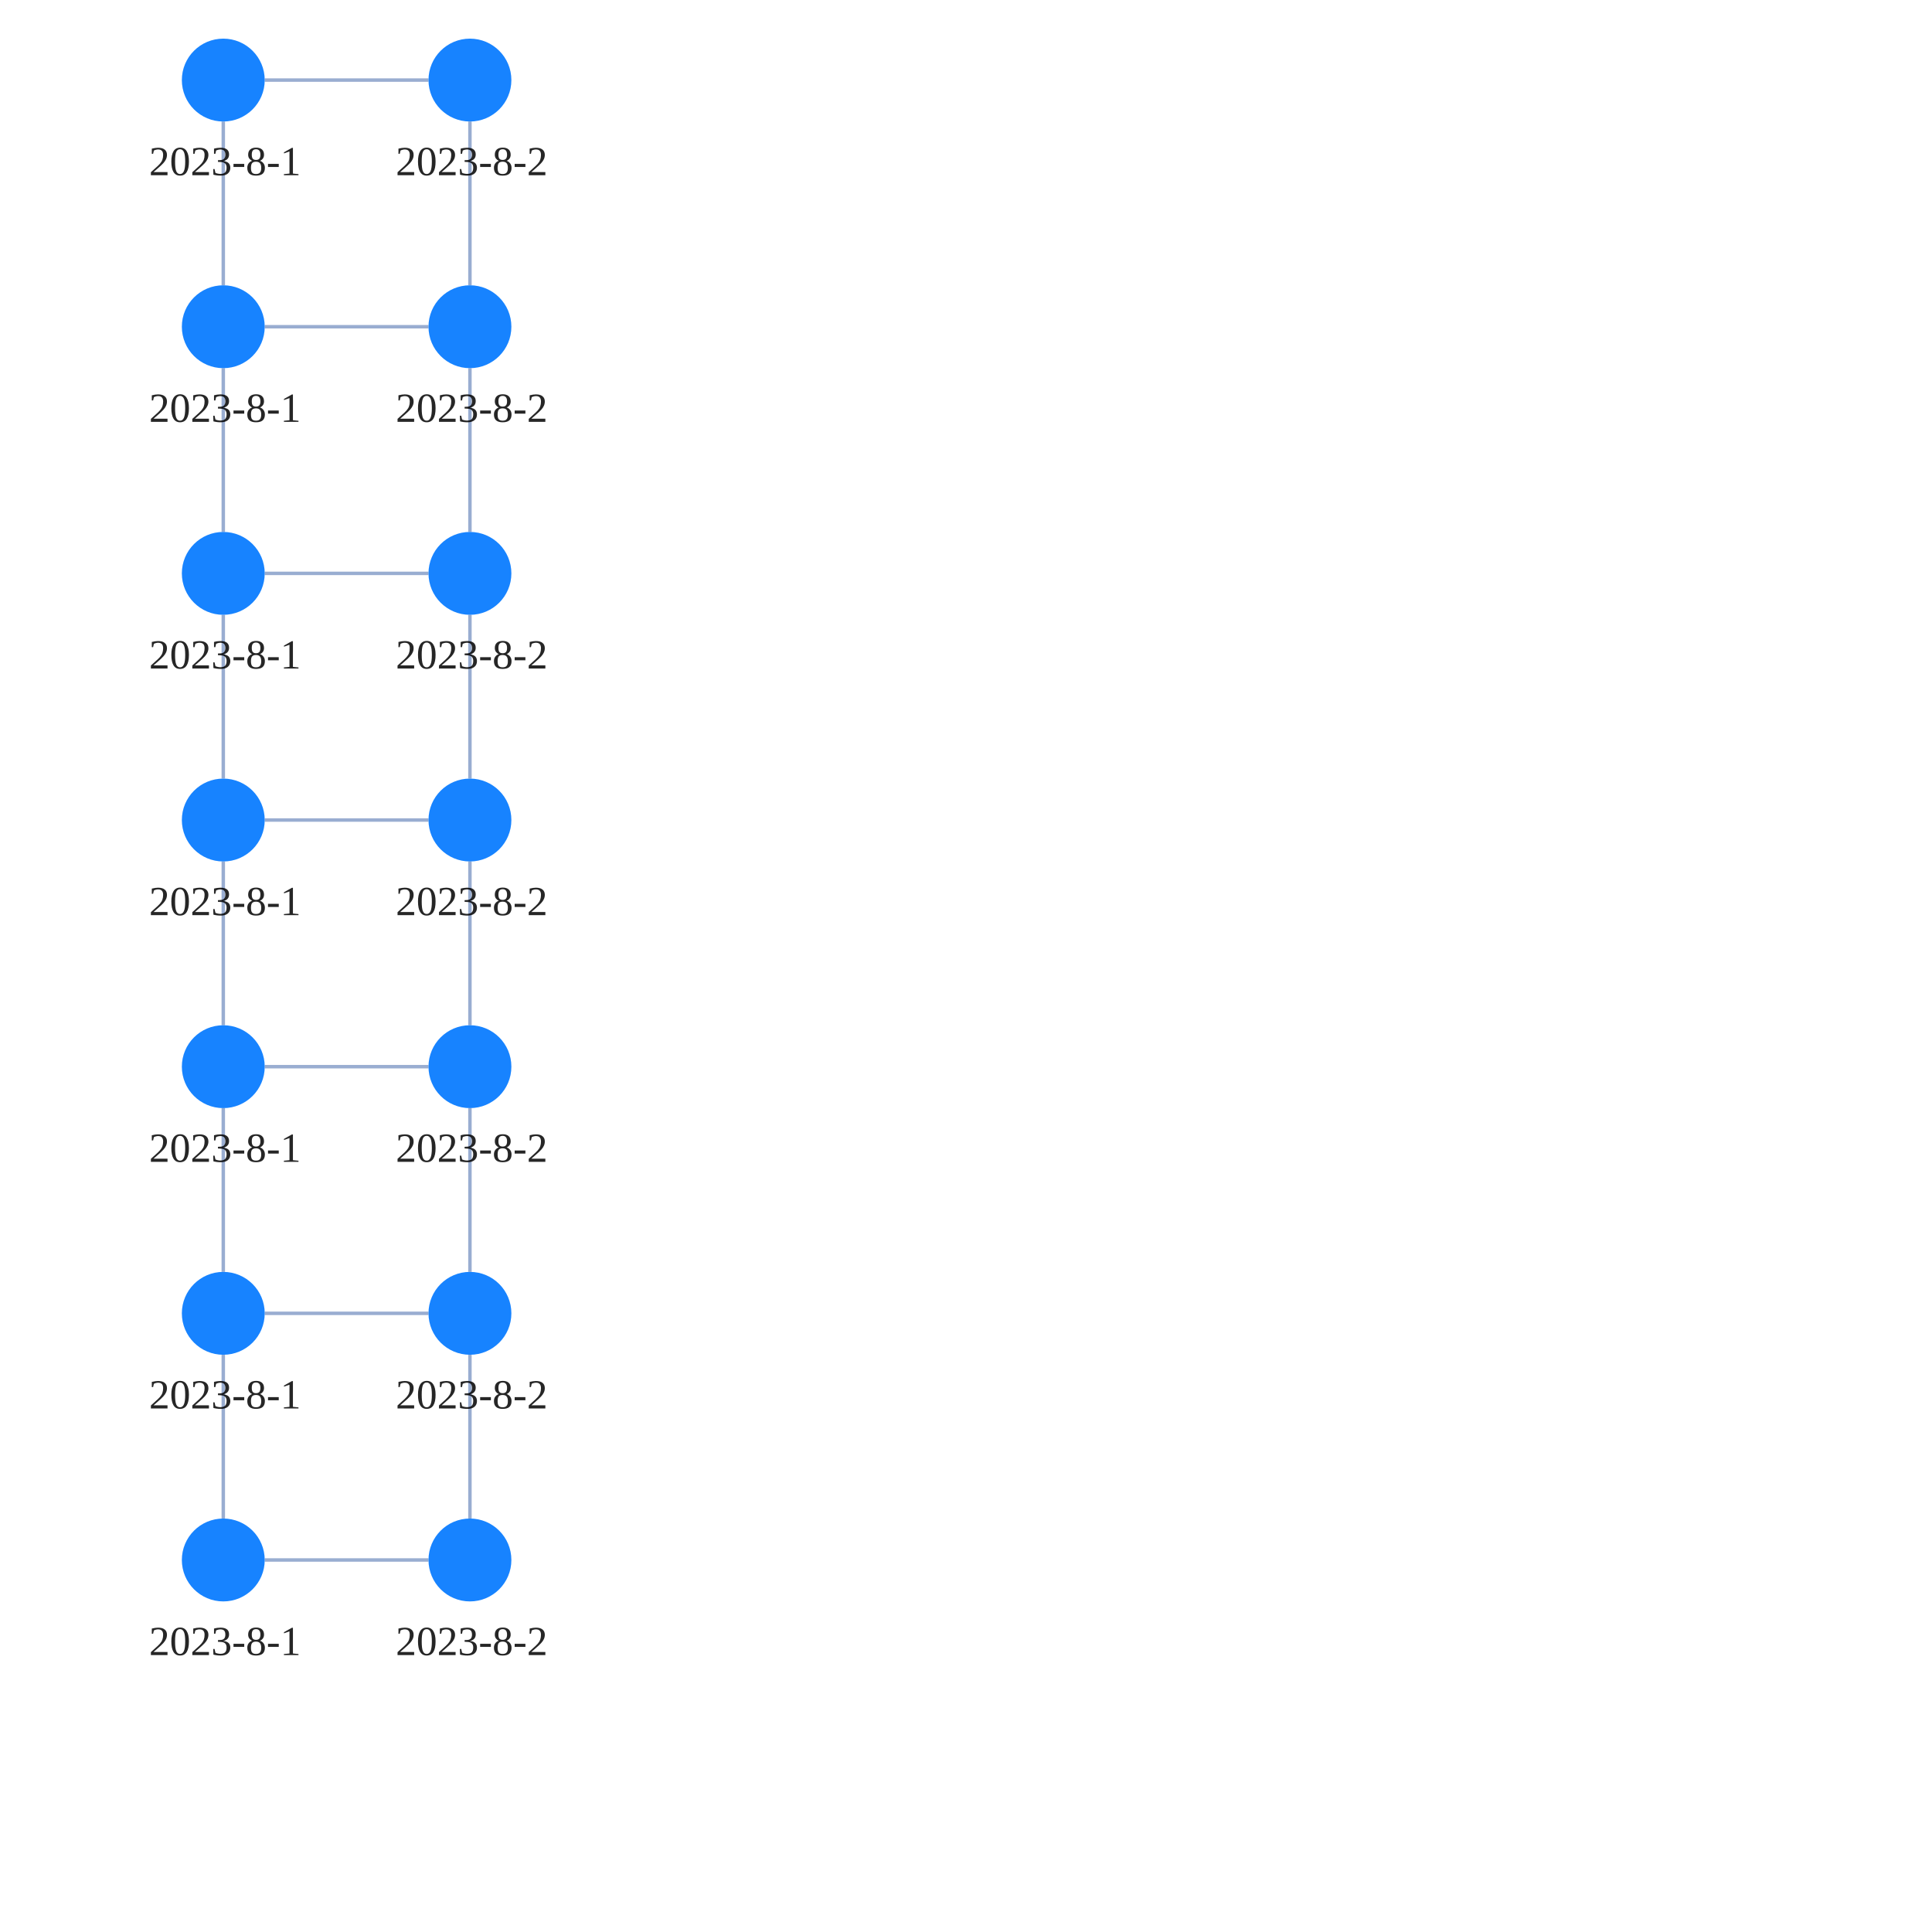
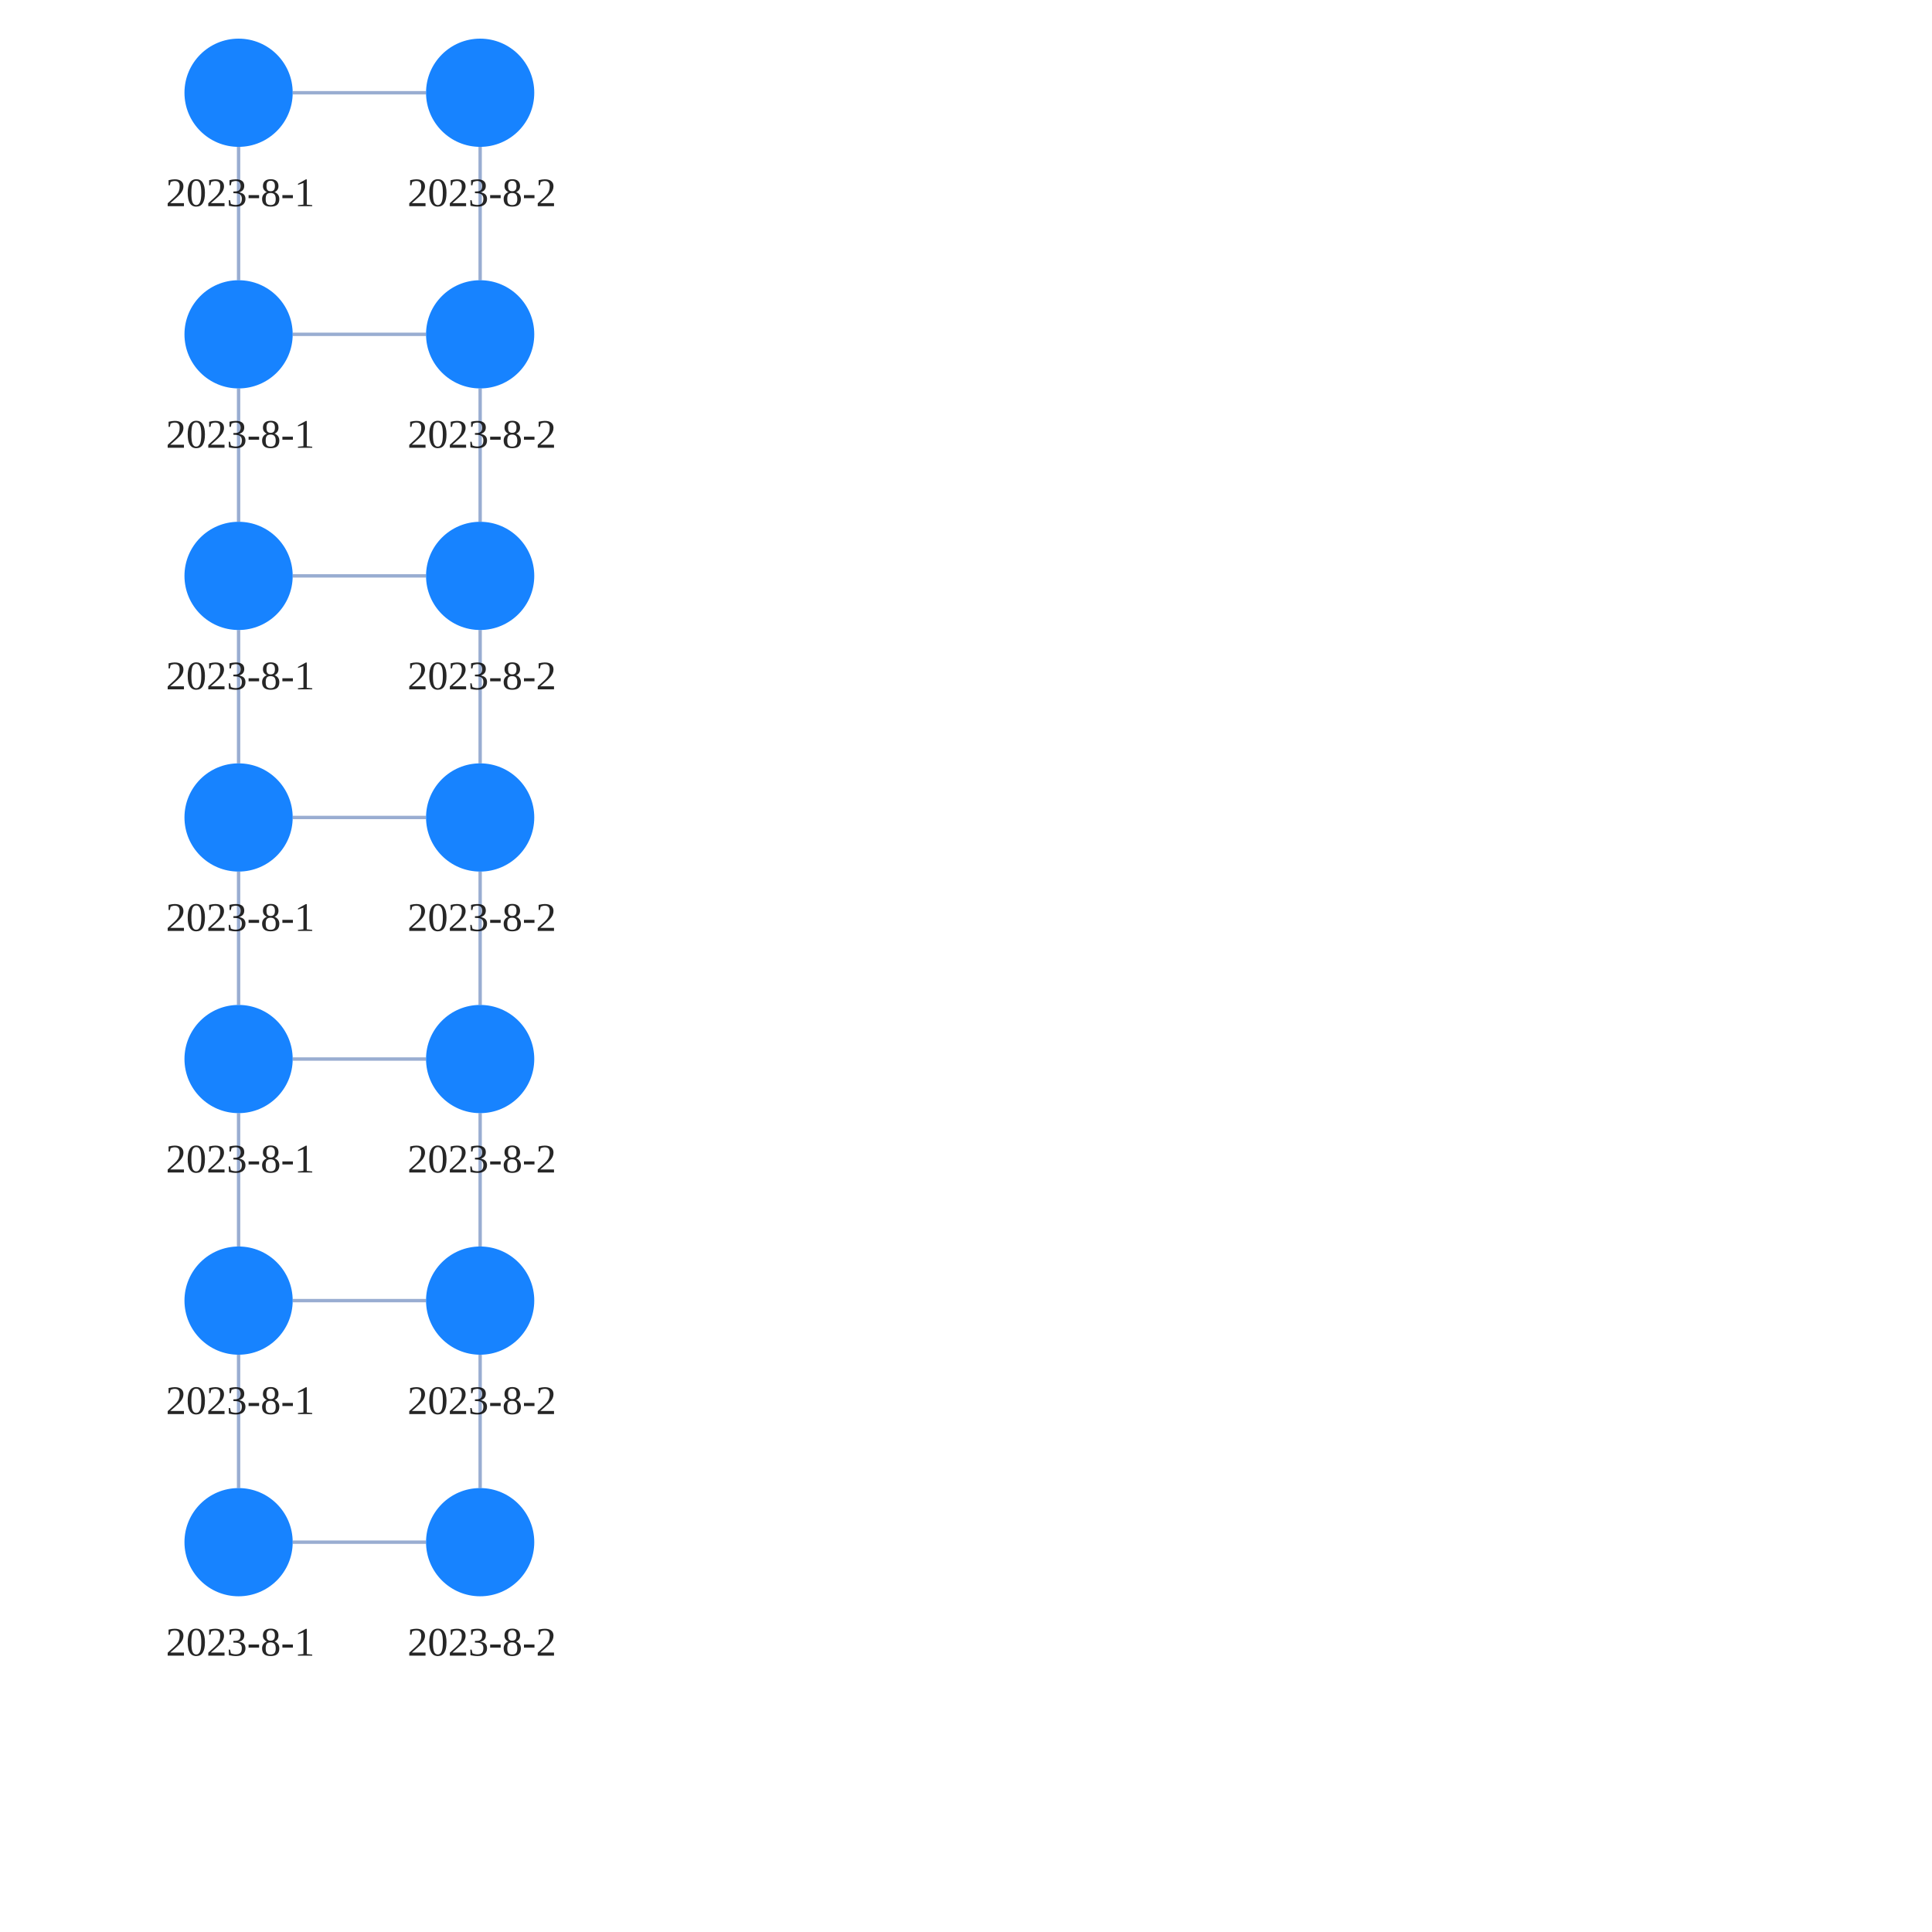
<svg xmlns="http://www.w3.org/2000/svg" width="500" height="500" style="background: transparent; position: absolute; outline: none;" color-interpolation-filters="sRGB" tabindex="1">
  <defs />
-   <g transform="matrix(0.893662,0,0,0.893662,25.86962,-11.19255)">
+   <g transform="matrix(0.875257,0,0,0.875257,30.48542,-7.255062)">
    <g fill="none">
      <g fill="none" />
      <g fill="none">
        <g fill="none" marker-start="false" marker-end="false">
          <g fill="none" marker-start="false" marker-end="false" stroke="transparent" stroke-width="3" />
          <g>
-             <path fill="none" d="M 35.714,47.714 L 35.714,95.143" class="key" stroke-width="1" stroke="rgba(153,173,209,1)" />
-             <path fill="none" d="M 12,0 L 12,0" class="key" stroke-width="3" stroke="transparent" />
-           </g>
-         </g>
-         <g fill="none" marker-start="false" marker-end="false">
-           <g fill="none" marker-start="false" marker-end="false" stroke="transparent" stroke-width="3" />
-           <g>
-             <path fill="none" d="M 35.714,119.143 L 35.714,166.571" class="key" stroke-width="1" stroke="rgba(153,173,209,1)" />
-             <path fill="none" d="M 12,0 L 12,0" class="key" stroke-width="3" stroke="transparent" />
-           </g>
-         </g>
-         <g fill="none" marker-start="false" marker-end="false">
-           <g fill="none" marker-start="false" marker-end="false" stroke="transparent" stroke-width="3" />
-           <g>
-             <path fill="none" d="M 35.714,190.571 L 35.714,238" class="key" stroke-width="1" stroke="rgba(153,173,209,1)" />
-             <path fill="none" d="M 12,0 L 12,0" class="key" stroke-width="3" stroke="transparent" />
-           </g>
-         </g>
-         <g fill="none" marker-start="false" marker-end="false">
-           <g fill="none" marker-start="false" marker-end="false" stroke="transparent" stroke-width="3" />
-           <g>
-             <path fill="none" d="M 35.714,262 L 35.714,309.429" class="key" stroke-width="1" stroke="rgba(153,173,209,1)" />
-             <path fill="none" d="M 12,0 L 12,0" class="key" stroke-width="3" stroke="transparent" />
-           </g>
-         </g>
-         <g fill="none" marker-start="false" marker-end="false">
-           <g fill="none" marker-start="false" marker-end="false" stroke="transparent" stroke-width="3" />
-           <g>
-             <path fill="none" d="M 35.714,333.429 L 35.714,380.857" class="key" stroke-width="1" stroke="rgba(153,173,209,1)" />
-             <path fill="none" d="M 12,0 L 12,0" class="key" stroke-width="3" stroke="transparent" />
-           </g>
-         </g>
-         <g fill="none" marker-start="false" marker-end="false">
-           <g fill="none" marker-start="false" marker-end="false" stroke="transparent" stroke-width="3" />
-           <g>
-             <path fill="none" d="M 35.714,404.857 L 35.714,452.286" class="key" stroke-width="1" stroke="rgba(153,173,209,1)" />
-             <path fill="none" d="M 12,0 L 12,0" class="key" stroke-width="3" stroke="transparent" />
-           </g>
-         </g>
-         <g fill="none" marker-start="false" marker-end="false">
-           <g fill="none" marker-start="false" marker-end="false" stroke="transparent" stroke-width="3" />
-           <g>
-             <path fill="none" d="M 47.714,35.714 L 95.143,35.714" class="key" stroke-width="1" stroke="rgba(153,173,209,1)" />
-             <path fill="none" d="M 47.714,35.714 L 95.143,35.714" class="key" stroke-width="3" stroke="transparent" />
-           </g>
-         </g>
-         <g fill="none" marker-start="false" marker-end="false">
-           <g fill="none" marker-start="false" marker-end="false" stroke="transparent" stroke-width="3" />
-           <g>
-             <path fill="none" d="M 107.143,47.714 L 107.143,95.143" class="key" stroke-width="1" stroke="rgba(153,173,209,1)" />
-             <path fill="none" d="M 107.143,47.714 L 107.143,95.143" class="key" stroke-width="3" stroke="transparent" />
-           </g>
-         </g>
-         <g fill="none" marker-start="false" marker-end="false">
-           <g fill="none" marker-start="false" marker-end="false" stroke="transparent" stroke-width="3" />
-           <g>
-             <path fill="none" d="M 47.714,107.143 L 95.143,107.143" class="key" stroke-width="1" stroke="rgba(153,173,209,1)" />
-             <path fill="none" d="M 47.714,107.143 L 95.143,107.143" class="key" stroke-width="3" stroke="transparent" />
-           </g>
-         </g>
-         <g fill="none" marker-start="false" marker-end="false">
-           <g fill="none" marker-start="false" marker-end="false" stroke="transparent" stroke-width="3" />
-           <g>
-             <path fill="none" d="M 107.143,119.143 L 107.143,166.571" class="key" stroke-width="1" stroke="rgba(153,173,209,1)" />
-             <path fill="none" d="M 107.143,119.143 L 107.143,166.571" class="key" stroke-width="3" stroke="transparent" />
-           </g>
-         </g>
-         <g fill="none" marker-start="false" marker-end="false">
-           <g fill="none" marker-start="false" marker-end="false" stroke="transparent" stroke-width="3" />
-           <g>
-             <path fill="none" d="M 47.714,178.571 L 95.143,178.571" class="key" stroke-width="1" stroke="rgba(153,173,209,1)" />
-             <path fill="none" d="M 47.714,178.571 L 95.143,178.571" class="key" stroke-width="3" stroke="transparent" />
-           </g>
-         </g>
-         <g fill="none" marker-start="false" marker-end="false">
-           <g fill="none" marker-start="false" marker-end="false" stroke="transparent" stroke-width="3" />
-           <g>
-             <path fill="none" d="M 107.143,190.571 L 107.143,238" class="key" stroke-width="1" stroke="rgba(153,173,209,1)" />
-             <path fill="none" d="M 107.143,190.571 L 107.143,238" class="key" stroke-width="3" stroke="transparent" />
-           </g>
-         </g>
-         <g fill="none" marker-start="false" marker-end="false">
-           <g fill="none" marker-start="false" marker-end="false" stroke="transparent" stroke-width="3" />
-           <g>
-             <path fill="none" d="M 47.714,250 L 95.143,250" class="key" stroke-width="1" stroke="rgba(153,173,209,1)" />
-             <path fill="none" d="M 47.714,250 L 95.143,250" class="key" stroke-width="3" stroke="transparent" />
-           </g>
-         </g>
-         <g fill="none" marker-start="false" marker-end="false">
-           <g fill="none" marker-start="false" marker-end="false" stroke="transparent" stroke-width="3" />
-           <g>
-             <path fill="none" d="M 107.143,262 L 107.143,309.429" class="key" stroke-width="1" stroke="rgba(153,173,209,1)" />
-             <path fill="none" d="M 107.143,262 L 107.143,309.429" class="key" stroke-width="3" stroke="transparent" />
-           </g>
-         </g>
-         <g fill="none" marker-start="false" marker-end="false">
-           <g fill="none" marker-start="false" marker-end="false" stroke="transparent" stroke-width="3" />
-           <g>
-             <path fill="none" d="M 47.714,321.429 L 95.143,321.429" class="key" stroke-width="1" stroke="rgba(153,173,209,1)" />
-             <path fill="none" d="M 47.714,321.429 L 95.143,321.429" class="key" stroke-width="3" stroke="transparent" />
-           </g>
-         </g>
-         <g fill="none" marker-start="false" marker-end="false">
-           <g fill="none" marker-start="false" marker-end="false" stroke="transparent" stroke-width="3" />
-           <g>
-             <path fill="none" d="M 107.143,333.429 L 107.143,380.857" class="key" stroke-width="1" stroke="rgba(153,173,209,1)" />
-             <path fill="none" d="M 107.143,333.429 L 107.143,380.857" class="key" stroke-width="3" stroke="transparent" />
-           </g>
-         </g>
-         <g fill="none" marker-start="false" marker-end="false">
-           <g fill="none" marker-start="false" marker-end="false" stroke="transparent" stroke-width="3" />
-           <g>
-             <path fill="none" d="M 47.714,392.857 L 95.143,392.857" class="key" stroke-width="1" stroke="rgba(153,173,209,1)" />
-             <path fill="none" d="M 47.714,392.857 L 95.143,392.857" class="key" stroke-width="3" stroke="transparent" />
-           </g>
-         </g>
-         <g fill="none" marker-start="false" marker-end="false">
-           <g fill="none" marker-start="false" marker-end="false" stroke="transparent" stroke-width="3" />
-           <g>
-             <path fill="none" d="M 107.143,404.857 L 107.143,452.286" class="key" stroke-width="1" stroke="rgba(153,173,209,1)" />
-             <path fill="none" d="M 107.143,404.857 L 107.143,452.286" class="key" stroke-width="3" stroke="transparent" />
-           </g>
-         </g>
-         <g fill="none" marker-start="false" marker-end="false">
-           <g fill="none" marker-start="false" marker-end="false" stroke="transparent" stroke-width="3" />
-           <g>
-             <path fill="none" d="M 47.714,464.286 L 95.143,464.286" class="key" stroke-width="1" stroke="rgba(153,173,209,1)" />
-             <path fill="none" d="M 47.714,464.286 L 95.143,464.286" class="key" stroke-width="3" stroke="transparent" />
+             <path fill="none" d="M 35.714,51.714 L 35.714,91.143" class="key" stroke-width="1" stroke="rgba(153,173,209,1)" />
+             <path fill="none" d="M 16,0 L 16,0" class="key" stroke-width="3" stroke="transparent" />
+           </g>
+         </g>
+         <g fill="none" marker-start="false" marker-end="false">
+           <g fill="none" marker-start="false" marker-end="false" stroke="transparent" stroke-width="3" />
+           <g>
+             <path fill="none" d="M 35.714,123.143 L 35.714,162.571" class="key" stroke-width="1" stroke="rgba(153,173,209,1)" />
+             <path fill="none" d="M 16,0 L 16,0" class="key" stroke-width="3" stroke="transparent" />
+           </g>
+         </g>
+         <g fill="none" marker-start="false" marker-end="false">
+           <g fill="none" marker-start="false" marker-end="false" stroke="transparent" stroke-width="3" />
+           <g>
+             <path fill="none" d="M 35.714,194.571 L 35.714,234" class="key" stroke-width="1" stroke="rgba(153,173,209,1)" />
+             <path fill="none" d="M 16,0 L 16,0" class="key" stroke-width="3" stroke="transparent" />
+           </g>
+         </g>
+         <g fill="none" marker-start="false" marker-end="false">
+           <g fill="none" marker-start="false" marker-end="false" stroke="transparent" stroke-width="3" />
+           <g>
+             <path fill="none" d="M 35.714,266 L 35.714,305.429" class="key" stroke-width="1" stroke="rgba(153,173,209,1)" />
+             <path fill="none" d="M 16,0 L 16,0" class="key" stroke-width="3" stroke="transparent" />
+           </g>
+         </g>
+         <g fill="none" marker-start="false" marker-end="false">
+           <g fill="none" marker-start="false" marker-end="false" stroke="transparent" stroke-width="3" />
+           <g>
+             <path fill="none" d="M 35.714,337.429 L 35.714,376.857" class="key" stroke-width="1" stroke="rgba(153,173,209,1)" />
+             <path fill="none" d="M 16,0 L 16,0" class="key" stroke-width="3" stroke="transparent" />
+           </g>
+         </g>
+         <g fill="none" marker-start="false" marker-end="false">
+           <g fill="none" marker-start="false" marker-end="false" stroke="transparent" stroke-width="3" />
+           <g>
+             <path fill="none" d="M 35.714,408.857 L 35.714,448.286" class="key" stroke-width="1" stroke="rgba(153,173,209,1)" />
+             <path fill="none" d="M 16,0 L 16,0" class="key" stroke-width="3" stroke="transparent" />
+           </g>
+         </g>
+         <g fill="none" marker-start="false" marker-end="false">
+           <g fill="none" marker-start="false" marker-end="false" stroke="transparent" stroke-width="3" />
+           <g>
+             <path fill="none" d="M 51.714,35.714 L 91.143,35.714" class="key" stroke-width="1" stroke="rgba(153,173,209,1)" />
+             <path fill="none" d="M 51.714,35.714 L 91.143,35.714" class="key" stroke-width="3" stroke="transparent" />
+           </g>
+         </g>
+         <g fill="none" marker-start="false" marker-end="false">
+           <g fill="none" marker-start="false" marker-end="false" stroke="transparent" stroke-width="3" />
+           <g>
+             <path fill="none" d="M 107.143,51.714 L 107.143,91.143" class="key" stroke-width="1" stroke="rgba(153,173,209,1)" />
+             <path fill="none" d="M 107.143,51.714 L 107.143,91.143" class="key" stroke-width="3" stroke="transparent" />
+           </g>
+         </g>
+         <g fill="none" marker-start="false" marker-end="false">
+           <g fill="none" marker-start="false" marker-end="false" stroke="transparent" stroke-width="3" />
+           <g>
+             <path fill="none" d="M 51.714,107.143 L 91.143,107.143" class="key" stroke-width="1" stroke="rgba(153,173,209,1)" />
+             <path fill="none" d="M 51.714,107.143 L 91.143,107.143" class="key" stroke-width="3" stroke="transparent" />
+           </g>
+         </g>
+         <g fill="none" marker-start="false" marker-end="false">
+           <g fill="none" marker-start="false" marker-end="false" stroke="transparent" stroke-width="3" />
+           <g>
+             <path fill="none" d="M 107.143,123.143 L 107.143,162.571" class="key" stroke-width="1" stroke="rgba(153,173,209,1)" />
+             <path fill="none" d="M 107.143,123.143 L 107.143,162.571" class="key" stroke-width="3" stroke="transparent" />
+           </g>
+         </g>
+         <g fill="none" marker-start="false" marker-end="false">
+           <g fill="none" marker-start="false" marker-end="false" stroke="transparent" stroke-width="3" />
+           <g>
+             <path fill="none" d="M 51.714,178.571 L 91.143,178.571" class="key" stroke-width="1" stroke="rgba(153,173,209,1)" />
+             <path fill="none" d="M 51.714,178.571 L 91.143,178.571" class="key" stroke-width="3" stroke="transparent" />
+           </g>
+         </g>
+         <g fill="none" marker-start="false" marker-end="false">
+           <g fill="none" marker-start="false" marker-end="false" stroke="transparent" stroke-width="3" />
+           <g>
+             <path fill="none" d="M 107.143,194.571 L 107.143,234" class="key" stroke-width="1" stroke="rgba(153,173,209,1)" />
+             <path fill="none" d="M 107.143,194.571 L 107.143,234" class="key" stroke-width="3" stroke="transparent" />
+           </g>
+         </g>
+         <g fill="none" marker-start="false" marker-end="false">
+           <g fill="none" marker-start="false" marker-end="false" stroke="transparent" stroke-width="3" />
+           <g>
+             <path fill="none" d="M 51.714,250 L 91.143,250" class="key" stroke-width="1" stroke="rgba(153,173,209,1)" />
+             <path fill="none" d="M 51.714,250 L 91.143,250" class="key" stroke-width="3" stroke="transparent" />
+           </g>
+         </g>
+         <g fill="none" marker-start="false" marker-end="false">
+           <g fill="none" marker-start="false" marker-end="false" stroke="transparent" stroke-width="3" />
+           <g>
+             <path fill="none" d="M 107.143,266 L 107.143,305.429" class="key" stroke-width="1" stroke="rgba(153,173,209,1)" />
+             <path fill="none" d="M 107.143,266 L 107.143,305.429" class="key" stroke-width="3" stroke="transparent" />
+           </g>
+         </g>
+         <g fill="none" marker-start="false" marker-end="false">
+           <g fill="none" marker-start="false" marker-end="false" stroke="transparent" stroke-width="3" />
+           <g>
+             <path fill="none" d="M 51.714,321.429 L 91.143,321.429" class="key" stroke-width="1" stroke="rgba(153,173,209,1)" />
+             <path fill="none" d="M 51.714,321.429 L 91.143,321.429" class="key" stroke-width="3" stroke="transparent" />
+           </g>
+         </g>
+         <g fill="none" marker-start="false" marker-end="false">
+           <g fill="none" marker-start="false" marker-end="false" stroke="transparent" stroke-width="3" />
+           <g>
+             <path fill="none" d="M 107.143,337.429 L 107.143,376.857" class="key" stroke-width="1" stroke="rgba(153,173,209,1)" />
+             <path fill="none" d="M 107.143,337.429 L 107.143,376.857" class="key" stroke-width="3" stroke="transparent" />
+           </g>
+         </g>
+         <g fill="none" marker-start="false" marker-end="false">
+           <g fill="none" marker-start="false" marker-end="false" stroke="transparent" stroke-width="3" />
+           <g>
+             <path fill="none" d="M 51.714,392.857 L 91.143,392.857" class="key" stroke-width="1" stroke="rgba(153,173,209,1)" />
+             <path fill="none" d="M 51.714,392.857 L 91.143,392.857" class="key" stroke-width="3" stroke="transparent" />
+           </g>
+         </g>
+         <g fill="none" marker-start="false" marker-end="false">
+           <g fill="none" marker-start="false" marker-end="false" stroke="transparent" stroke-width="3" />
+           <g>
+             <path fill="none" d="M 107.143,408.857 L 107.143,448.286" class="key" stroke-width="1" stroke="rgba(153,173,209,1)" />
+             <path fill="none" d="M 107.143,408.857 L 107.143,448.286" class="key" stroke-width="3" stroke="transparent" />
+           </g>
+         </g>
+         <g fill="none" marker-start="false" marker-end="false">
+           <g fill="none" marker-start="false" marker-end="false" stroke="transparent" stroke-width="3" />
+           <g>
+             <path fill="none" d="M 51.714,464.286 L 91.143,464.286" class="key" stroke-width="1" stroke="rgba(153,173,209,1)" />
+             <path fill="none" d="M 51.714,464.286 L 91.143,464.286" class="key" stroke-width="3" stroke="transparent" />
          </g>
        </g>
      </g>
      <g fill="none">
        <g fill="none" x="35.714" y="35.714" transform="matrix(1,0,0,1,35.71429,35.71429)">
          <g>
-             <circle fill="rgba(23,131,255,1)" class="key" stroke-width="0" stroke="rgba(0,0,0,1)" r="12" />
-           </g>
-           <g fill="none" class="label" transform="matrix(1,0,0,1,0,12)">
-             <g>
-               <text fill="rgba(0,0,0,0.851)" dominant-baseline="central" paint-order="stroke" dx="0.5" dy="11.5px" class="text" font-size="12" text-anchor="middle" font-weight="400">
+             <circle fill="rgba(23,131,255,1)" class="key" stroke-width="0" stroke="rgba(0,0,0,1)" r="16" />
+           </g>
+           <g fill="none" class="label" transform="matrix(1,0,0,1,0,18)">
+             <g>
+               <text fill="rgba(0,0,0,1)" dominant-baseline="central" paint-order="stroke" dx="0.5" dy="11.5px" class="text" font-size="12" text-anchor="middle" fill-opacity="0.85" font-weight="400">
                2023-8-1
              </text>
            </g>
          </g>
        </g>
        <g fill="none" x="35.714" y="107.143" transform="matrix(1,0,0,1,35.71429,107.1429)">
          <g>
-             <circle fill="rgba(23,131,255,1)" class="key" stroke-width="0" stroke="rgba(0,0,0,1)" r="12" />
-           </g>
-           <g fill="none" class="label" transform="matrix(1,0,0,1,0,12)">
-             <g>
-               <text fill="rgba(0,0,0,0.851)" dominant-baseline="central" paint-order="stroke" dx="0.5" dy="11.5px" class="text" font-size="12" text-anchor="middle" font-weight="400">
+             <circle fill="rgba(23,131,255,1)" class="key" stroke-width="0" stroke="rgba(0,0,0,1)" r="16" />
+           </g>
+           <g fill="none" class="label" transform="matrix(1,0,0,1,0,18)">
+             <g>
+               <text fill="rgba(0,0,0,1)" dominant-baseline="central" paint-order="stroke" dx="0.5" dy="11.5px" class="text" font-size="12" text-anchor="middle" fill-opacity="0.85" font-weight="400">
                2023-8-1
              </text>
            </g>
          </g>
        </g>
        <g fill="none" x="35.714" y="178.571" transform="matrix(1,0,0,1,35.71429,178.5714)">
          <g>
-             <circle fill="rgba(23,131,255,1)" class="key" stroke-width="0" stroke="rgba(0,0,0,1)" r="12" />
-           </g>
-           <g fill="none" class="label" transform="matrix(1,0,0,1,0,12)">
-             <g>
-               <text fill="rgba(0,0,0,0.851)" dominant-baseline="central" paint-order="stroke" dx="0.5" dy="11.5px" class="text" font-size="12" text-anchor="middle" font-weight="400">
+             <circle fill="rgba(23,131,255,1)" class="key" stroke-width="0" stroke="rgba(0,0,0,1)" r="16" />
+           </g>
+           <g fill="none" class="label" transform="matrix(1,0,0,1,0,18)">
+             <g>
+               <text fill="rgba(0,0,0,1)" dominant-baseline="central" paint-order="stroke" dx="0.5" dy="11.5px" class="text" font-size="12" text-anchor="middle" fill-opacity="0.85" font-weight="400">
                2023-8-1
              </text>
            </g>
          </g>
        </g>
        <g fill="none" x="35.714" y="250" transform="matrix(1,0,0,1,35.71429,250)">
          <g>
-             <circle fill="rgba(23,131,255,1)" class="key" stroke-width="0" stroke="rgba(0,0,0,1)" r="12" />
-           </g>
-           <g fill="none" class="label" transform="matrix(1,0,0,1,0,12)">
-             <g>
-               <text fill="rgba(0,0,0,0.851)" dominant-baseline="central" paint-order="stroke" dx="0.5" dy="11.5px" class="text" font-size="12" text-anchor="middle" font-weight="400">
+             <circle fill="rgba(23,131,255,1)" class="key" stroke-width="0" stroke="rgba(0,0,0,1)" r="16" />
+           </g>
+           <g fill="none" class="label" transform="matrix(1,0,0,1,0,18)">
+             <g>
+               <text fill="rgba(0,0,0,1)" dominant-baseline="central" paint-order="stroke" dx="0.5" dy="11.5px" class="text" font-size="12" text-anchor="middle" fill-opacity="0.85" font-weight="400">
                2023-8-1
              </text>
            </g>
          </g>
        </g>
        <g fill="none" x="35.714" y="321.429" transform="matrix(1,0,0,1,35.71429,321.4286)">
          <g>
-             <circle fill="rgba(23,131,255,1)" class="key" stroke-width="0" stroke="rgba(0,0,0,1)" r="12" />
-           </g>
-           <g fill="none" class="label" transform="matrix(1,0,0,1,0,12)">
-             <g>
-               <text fill="rgba(0,0,0,0.851)" dominant-baseline="central" paint-order="stroke" dx="0.5" dy="11.5px" class="text" font-size="12" text-anchor="middle" font-weight="400">
+             <circle fill="rgba(23,131,255,1)" class="key" stroke-width="0" stroke="rgba(0,0,0,1)" r="16" />
+           </g>
+           <g fill="none" class="label" transform="matrix(1,0,0,1,0,18)">
+             <g>
+               <text fill="rgba(0,0,0,1)" dominant-baseline="central" paint-order="stroke" dx="0.5" dy="11.5px" class="text" font-size="12" text-anchor="middle" fill-opacity="0.85" font-weight="400">
                2023-8-1
              </text>
            </g>
          </g>
        </g>
        <g fill="none" x="35.714" y="392.857" transform="matrix(1,0,0,1,35.71429,392.8571)">
          <g>
-             <circle fill="rgba(23,131,255,1)" class="key" stroke-width="0" stroke="rgba(0,0,0,1)" r="12" />
-           </g>
-           <g fill="none" class="label" transform="matrix(1,0,0,1,0,12)">
-             <g>
-               <text fill="rgba(0,0,0,0.851)" dominant-baseline="central" paint-order="stroke" dx="0.5" dy="11.5px" class="text" font-size="12" text-anchor="middle" font-weight="400">
+             <circle fill="rgba(23,131,255,1)" class="key" stroke-width="0" stroke="rgba(0,0,0,1)" r="16" />
+           </g>
+           <g fill="none" class="label" transform="matrix(1,0,0,1,0,18)">
+             <g>
+               <text fill="rgba(0,0,0,1)" dominant-baseline="central" paint-order="stroke" dx="0.5" dy="11.5px" class="text" font-size="12" text-anchor="middle" fill-opacity="0.85" font-weight="400">
                2023-8-1
              </text>
            </g>
          </g>
        </g>
        <g fill="none" x="35.714" y="464.286" transform="matrix(1,0,0,1,35.71429,464.2857)">
          <g>
-             <circle fill="rgba(23,131,255,1)" class="key" stroke-width="0" stroke="rgba(0,0,0,1)" r="12" />
-           </g>
-           <g fill="none" class="label" transform="matrix(1,0,0,1,0,12)">
-             <g>
-               <text fill="rgba(0,0,0,0.851)" dominant-baseline="central" paint-order="stroke" dx="0.5" dy="11.5px" class="text" font-size="12" text-anchor="middle" font-weight="400">
+             <circle fill="rgba(23,131,255,1)" class="key" stroke-width="0" stroke="rgba(0,0,0,1)" r="16" />
+           </g>
+           <g fill="none" class="label" transform="matrix(1,0,0,1,0,18)">
+             <g>
+               <text fill="rgba(0,0,0,1)" dominant-baseline="central" paint-order="stroke" dx="0.5" dy="11.5px" class="text" font-size="12" text-anchor="middle" fill-opacity="0.85" font-weight="400">
                2023-8-1
              </text>
            </g>
          </g>
        </g>
        <g fill="none" x="107.143" y="35.714" transform="matrix(1,0,0,1,107.1429,35.71429)">
          <g>
-             <circle fill="rgba(23,131,255,1)" class="key" stroke-width="0" stroke="rgba(0,0,0,1)" r="12" />
-           </g>
-           <g fill="none" class="label" transform="matrix(1,0,0,1,0,12)">
-             <g>
-               <text fill="rgba(0,0,0,0.851)" dominant-baseline="central" paint-order="stroke" dx="0.5" dy="11.5px" class="text" font-size="12" text-anchor="middle" font-weight="400">
+             <circle fill="rgba(23,131,255,1)" class="key" stroke-width="0" stroke="rgba(0,0,0,1)" r="16" />
+           </g>
+           <g fill="none" class="label" transform="matrix(1,0,0,1,0,18)">
+             <g>
+               <text fill="rgba(0,0,0,1)" dominant-baseline="central" paint-order="stroke" dx="0.5" dy="11.5px" class="text" font-size="12" text-anchor="middle" fill-opacity="0.85" font-weight="400">
                2023-8-2
              </text>
            </g>
          </g>
        </g>
        <g fill="none" x="107.143" y="107.143" transform="matrix(1,0,0,1,107.1429,107.1429)">
          <g>
-             <circle fill="rgba(23,131,255,1)" class="key" stroke-width="0" stroke="rgba(0,0,0,1)" r="12" />
-           </g>
-           <g fill="none" class="label" transform="matrix(1,0,0,1,0,12)">
-             <g>
-               <text fill="rgba(0,0,0,0.851)" dominant-baseline="central" paint-order="stroke" dx="0.5" dy="11.5px" class="text" font-size="12" text-anchor="middle" font-weight="400">
+             <circle fill="rgba(23,131,255,1)" class="key" stroke-width="0" stroke="rgba(0,0,0,1)" r="16" />
+           </g>
+           <g fill="none" class="label" transform="matrix(1,0,0,1,0,18)">
+             <g>
+               <text fill="rgba(0,0,0,1)" dominant-baseline="central" paint-order="stroke" dx="0.5" dy="11.5px" class="text" font-size="12" text-anchor="middle" fill-opacity="0.85" font-weight="400">
                2023-8-2
              </text>
            </g>
          </g>
        </g>
        <g fill="none" x="107.143" y="178.571" transform="matrix(1,0,0,1,107.1429,178.5714)">
          <g>
-             <circle fill="rgba(23,131,255,1)" class="key" stroke-width="0" stroke="rgba(0,0,0,1)" r="12" />
-           </g>
-           <g fill="none" class="label" transform="matrix(1,0,0,1,0,12)">
-             <g>
-               <text fill="rgba(0,0,0,0.851)" dominant-baseline="central" paint-order="stroke" dx="0.5" dy="11.5px" class="text" font-size="12" text-anchor="middle" font-weight="400">
+             <circle fill="rgba(23,131,255,1)" class="key" stroke-width="0" stroke="rgba(0,0,0,1)" r="16" />
+           </g>
+           <g fill="none" class="label" transform="matrix(1,0,0,1,0,18)">
+             <g>
+               <text fill="rgba(0,0,0,1)" dominant-baseline="central" paint-order="stroke" dx="0.5" dy="11.5px" class="text" font-size="12" text-anchor="middle" fill-opacity="0.85" font-weight="400">
                2023-8-2
              </text>
            </g>
          </g>
        </g>
        <g fill="none" x="107.143" y="250" transform="matrix(1,0,0,1,107.1429,250)">
          <g>
-             <circle fill="rgba(23,131,255,1)" class="key" stroke-width="0" stroke="rgba(0,0,0,1)" r="12" />
-           </g>
-           <g fill="none" class="label" transform="matrix(1,0,0,1,0,12)">
-             <g>
-               <text fill="rgba(0,0,0,0.851)" dominant-baseline="central" paint-order="stroke" dx="0.5" dy="11.5px" class="text" font-size="12" text-anchor="middle" font-weight="400">
+             <circle fill="rgba(23,131,255,1)" class="key" stroke-width="0" stroke="rgba(0,0,0,1)" r="16" />
+           </g>
+           <g fill="none" class="label" transform="matrix(1,0,0,1,0,18)">
+             <g>
+               <text fill="rgba(0,0,0,1)" dominant-baseline="central" paint-order="stroke" dx="0.5" dy="11.5px" class="text" font-size="12" text-anchor="middle" fill-opacity="0.85" font-weight="400">
                2023-8-2
              </text>
            </g>
          </g>
        </g>
        <g fill="none" x="107.143" y="321.429" transform="matrix(1,0,0,1,107.1429,321.4286)">
          <g>
-             <circle fill="rgba(23,131,255,1)" class="key" stroke-width="0" stroke="rgba(0,0,0,1)" r="12" />
-           </g>
-           <g fill="none" class="label" transform="matrix(1,0,0,1,0,12)">
-             <g>
-               <text fill="rgba(0,0,0,0.851)" dominant-baseline="central" paint-order="stroke" dx="0.5" dy="11.5px" class="text" font-size="12" text-anchor="middle" font-weight="400">
+             <circle fill="rgba(23,131,255,1)" class="key" stroke-width="0" stroke="rgba(0,0,0,1)" r="16" />
+           </g>
+           <g fill="none" class="label" transform="matrix(1,0,0,1,0,18)">
+             <g>
+               <text fill="rgba(0,0,0,1)" dominant-baseline="central" paint-order="stroke" dx="0.5" dy="11.5px" class="text" font-size="12" text-anchor="middle" fill-opacity="0.85" font-weight="400">
                2023-8-2
              </text>
            </g>
          </g>
        </g>
        <g fill="none" x="107.143" y="392.857" transform="matrix(1,0,0,1,107.1429,392.8571)">
          <g>
-             <circle fill="rgba(23,131,255,1)" class="key" stroke-width="0" stroke="rgba(0,0,0,1)" r="12" />
-           </g>
-           <g fill="none" class="label" transform="matrix(1,0,0,1,0,12)">
-             <g>
-               <text fill="rgba(0,0,0,0.851)" dominant-baseline="central" paint-order="stroke" dx="0.5" dy="11.5px" class="text" font-size="12" text-anchor="middle" font-weight="400">
+             <circle fill="rgba(23,131,255,1)" class="key" stroke-width="0" stroke="rgba(0,0,0,1)" r="16" />
+           </g>
+           <g fill="none" class="label" transform="matrix(1,0,0,1,0,18)">
+             <g>
+               <text fill="rgba(0,0,0,1)" dominant-baseline="central" paint-order="stroke" dx="0.5" dy="11.5px" class="text" font-size="12" text-anchor="middle" fill-opacity="0.85" font-weight="400">
                2023-8-2
              </text>
            </g>
          </g>
        </g>
        <g fill="none" x="107.143" y="464.286" transform="matrix(1,0,0,1,107.1429,464.2857)">
          <g>
-             <circle fill="rgba(23,131,255,1)" class="key" stroke-width="0" stroke="rgba(0,0,0,1)" r="12" />
-           </g>
-           <g fill="none" class="label" transform="matrix(1,0,0,1,0,12)">
-             <g>
-               <text fill="rgba(0,0,0,0.851)" dominant-baseline="central" paint-order="stroke" dx="0.5" dy="11.5px" class="text" font-size="12" text-anchor="middle" font-weight="400">
+             <circle fill="rgba(23,131,255,1)" class="key" stroke-width="0" stroke="rgba(0,0,0,1)" r="16" />
+           </g>
+           <g fill="none" class="label" transform="matrix(1,0,0,1,0,18)">
+             <g>
+               <text fill="rgba(0,0,0,1)" dominant-baseline="central" paint-order="stroke" dx="0.5" dy="11.5px" class="text" font-size="12" text-anchor="middle" fill-opacity="0.85" font-weight="400">
                2023-8-2
              </text>
            </g>
          </g>
        </g>
      </g>
    </g>
  </g>
</svg>
